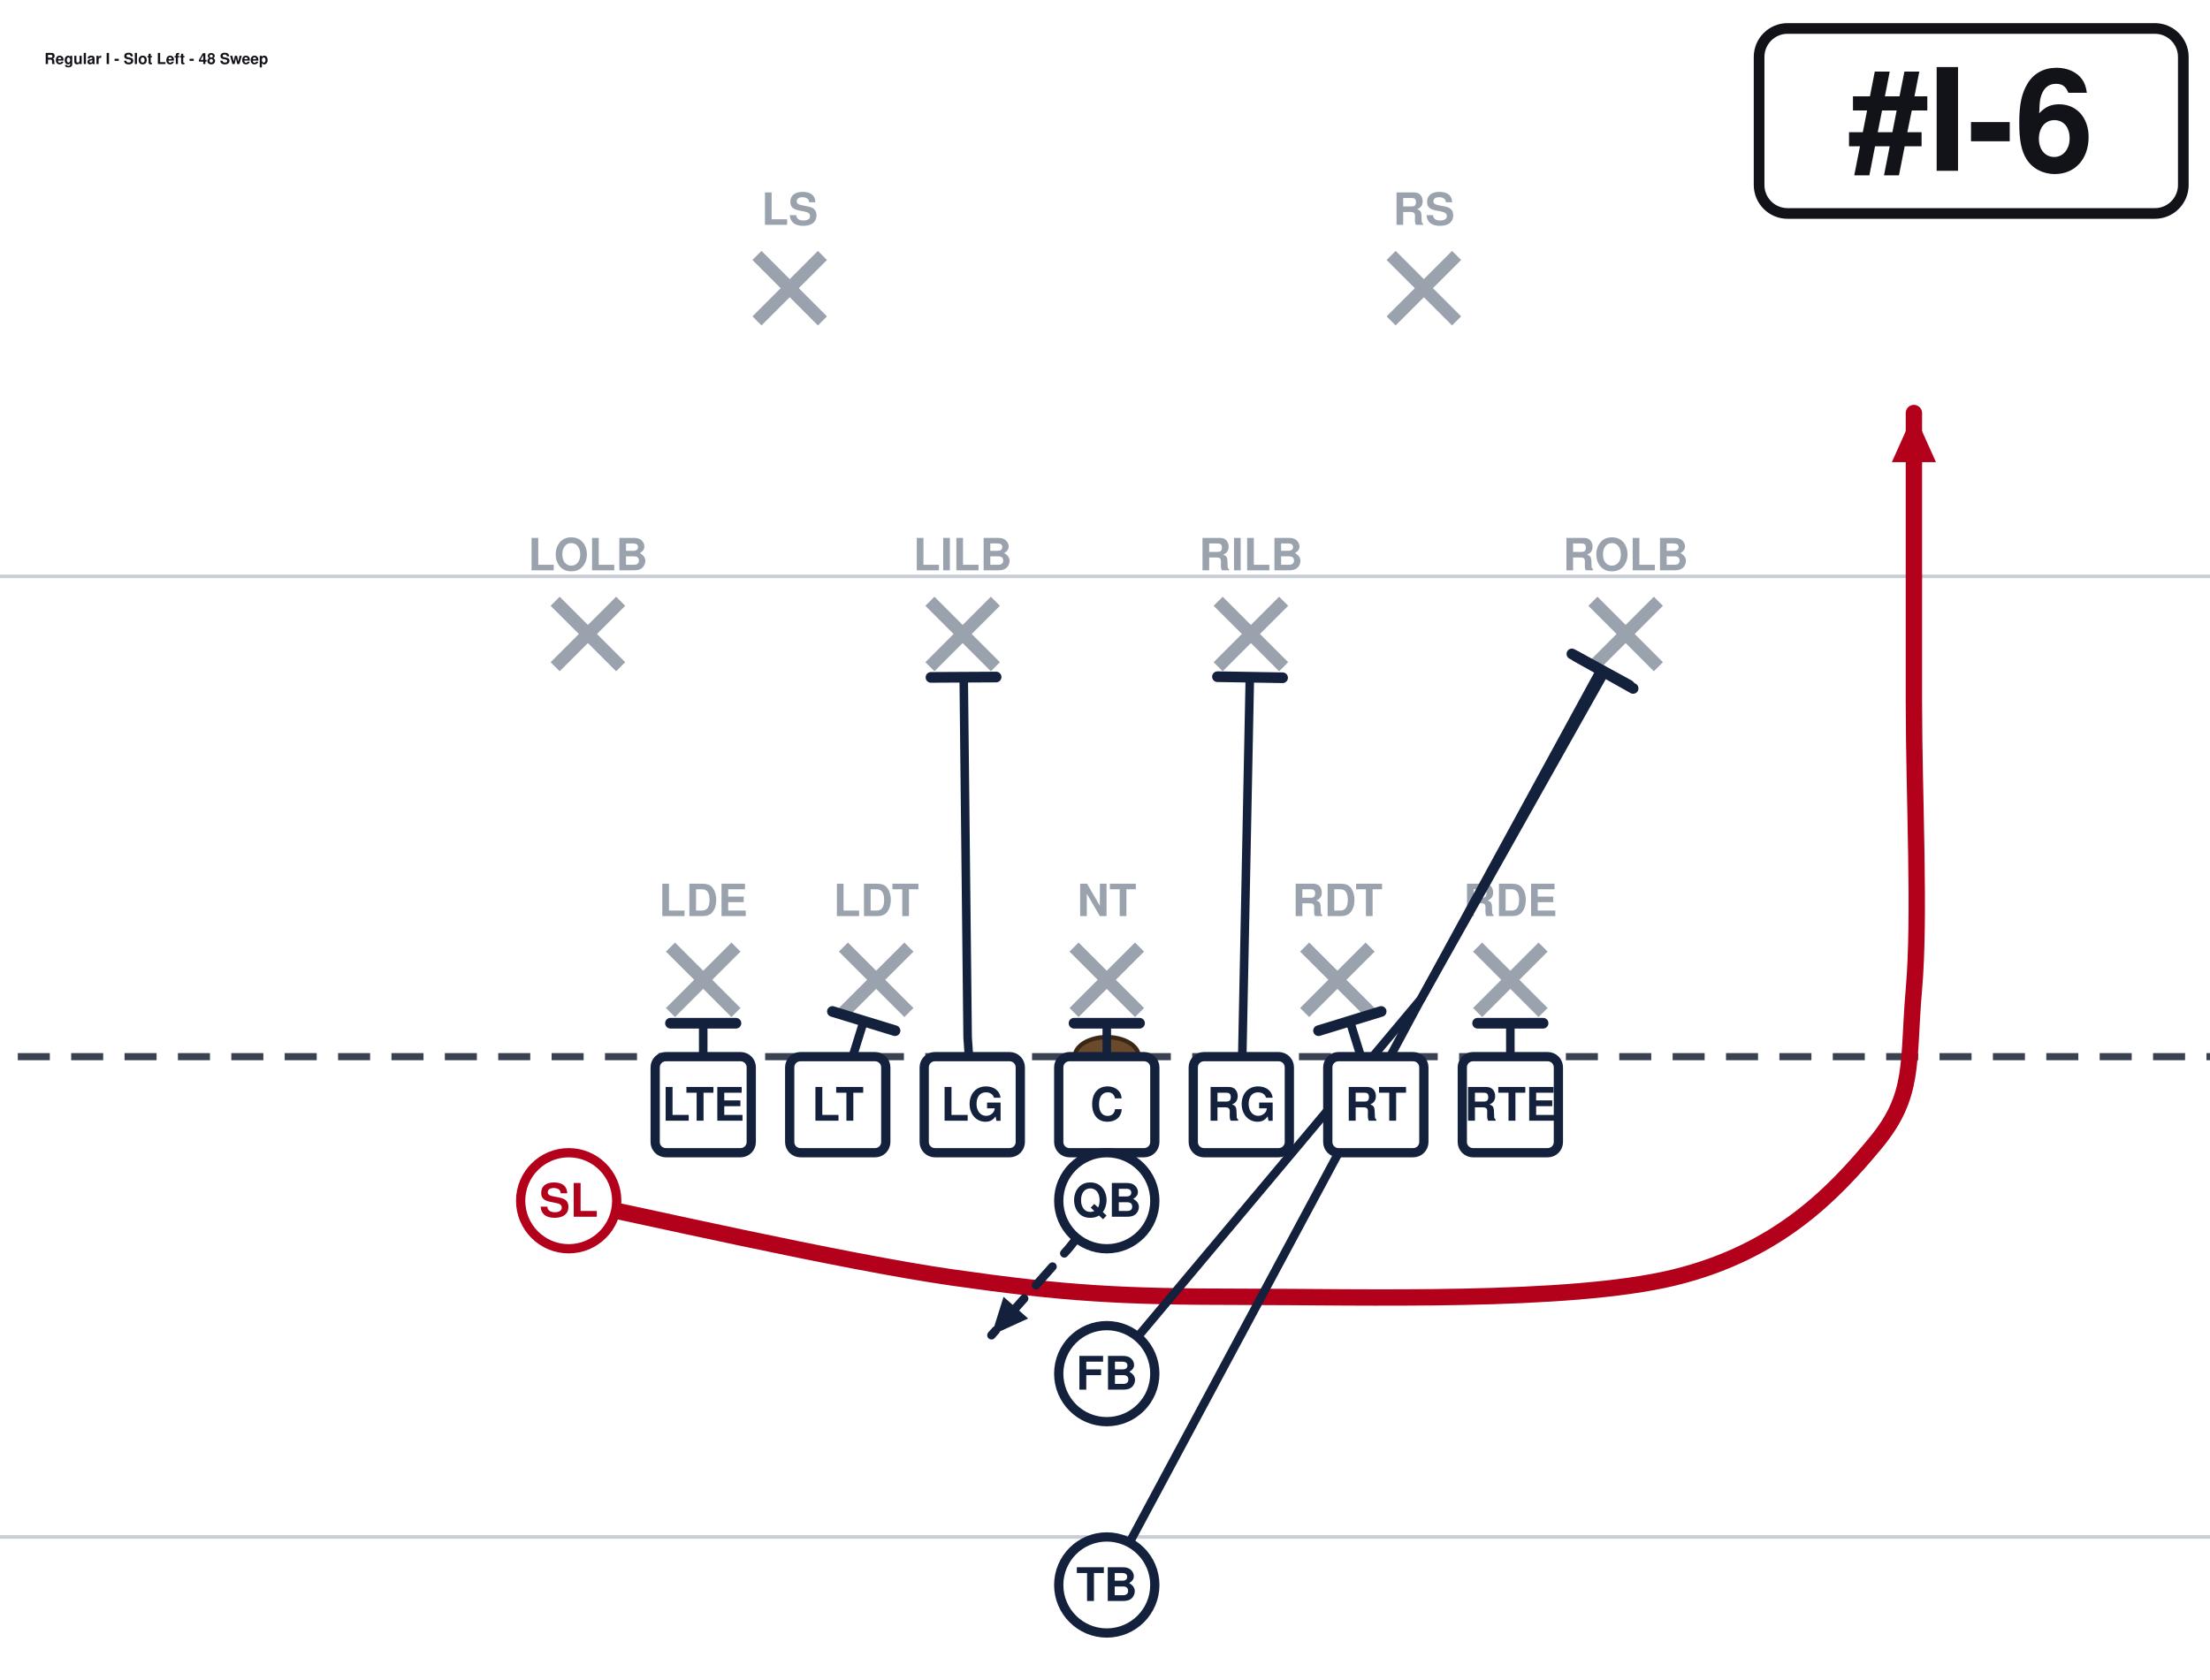
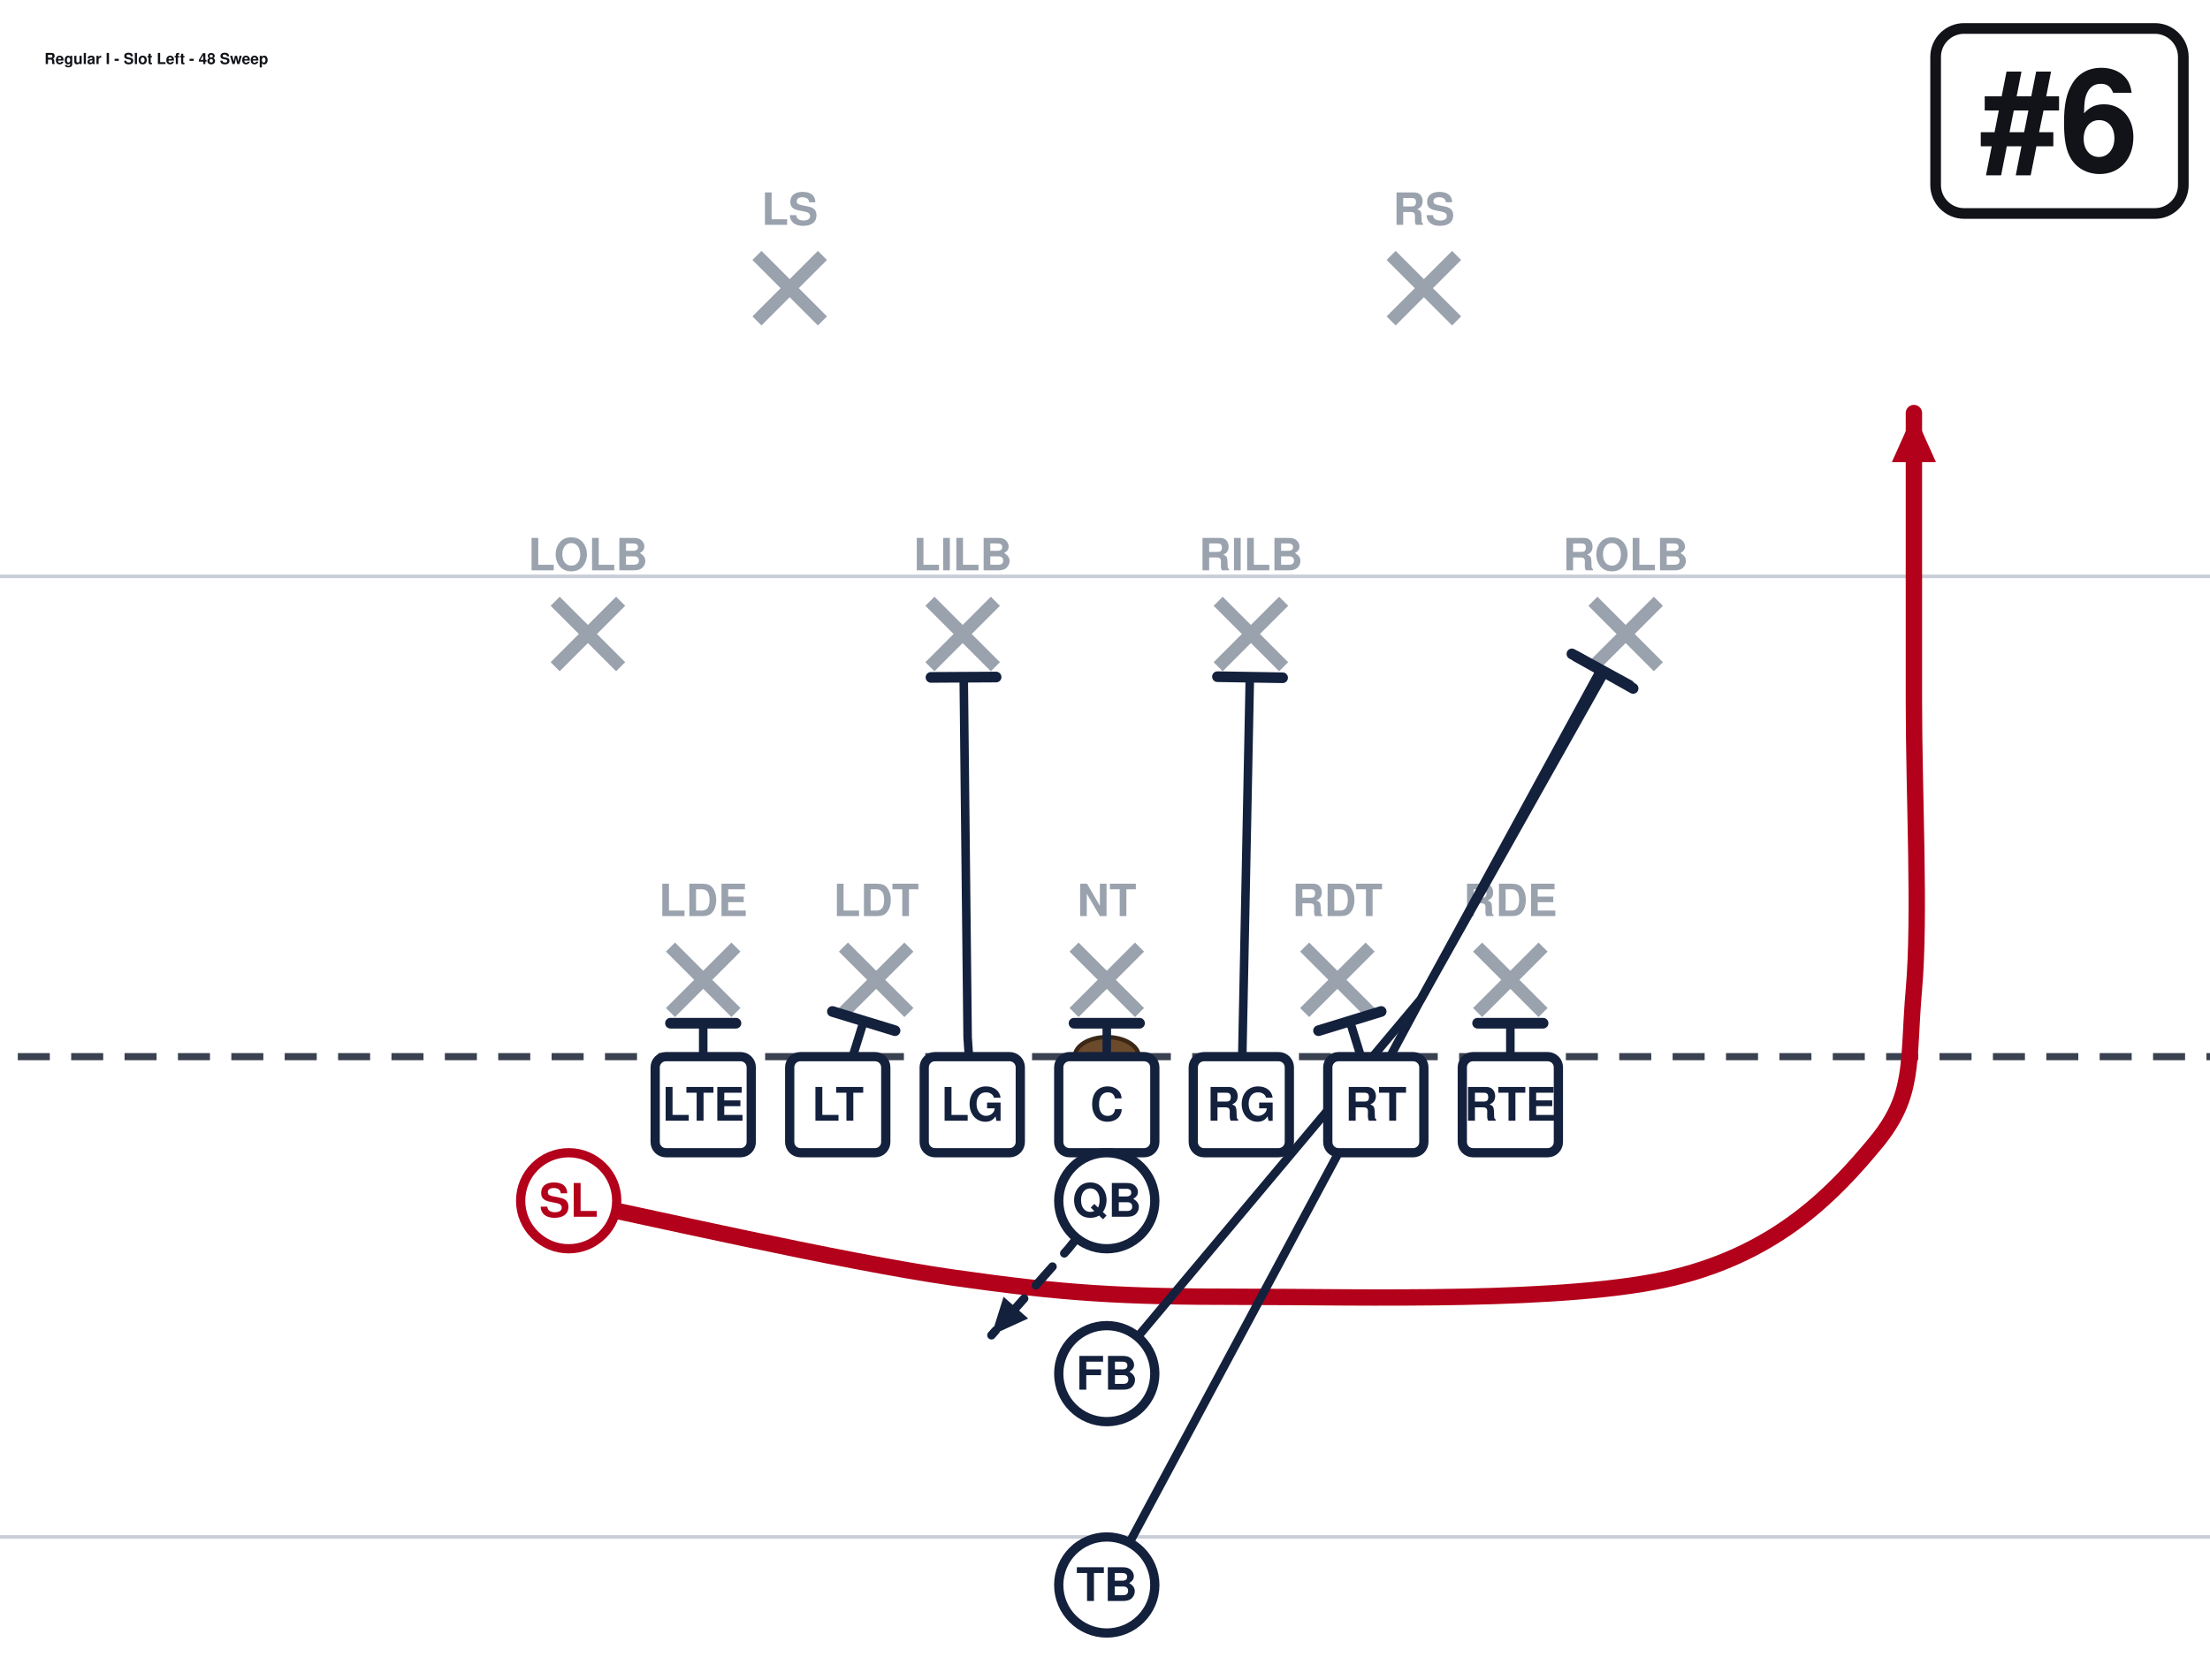
<svg xmlns="http://www.w3.org/2000/svg" width="621" height="472" viewBox="40 27 621 472" font-family="Segoe UI, Helvetica, Arial, sans-serif" role="img">
  <rect x="0" y="0" width="702" height="513" fill="#ffffff" />
  <line x1="0" y1="459.0" x2="702" y2="459.0" stroke="#c8cdd6" stroke-width="1" />
  <line x1="0" y1="189.0" x2="702" y2="189.0" stroke="#c8cdd6" stroke-width="1" />
  <line x1="0" y1="324.0" x2="702" y2="324.0" stroke="#3a4150" stroke-width="2" stroke-dasharray="9 6" />
  <ellipse cx="351.0" cy="324.0" rx="9" ry="5.5" fill="#6b4a2b" stroke="#3a2716" stroke-width="1.2" />
  <line x1="228.4" y1="293.2" x2="246.8" y2="311.6" stroke="#9aa2ae" stroke-width="3.6" />
  <line x1="246.8" y1="293.2" x2="228.4" y2="311.6" stroke="#9aa2ae" stroke-width="3.6" />
  <text x="237.6" y="284.5" text-anchor="middle" font-size="12.5" fill="#9aa2ae" font-weight="600">LDE</text>
  <line x1="277.0" y1="293.2" x2="295.4" y2="311.6" stroke="#9aa2ae" stroke-width="3.6" />
  <line x1="295.4" y1="293.2" x2="277.0" y2="311.6" stroke="#9aa2ae" stroke-width="3.6" />
  <text x="286.2" y="284.5" text-anchor="middle" font-size="12.5" fill="#9aa2ae" font-weight="600">LDT</text>
  <line x1="341.8" y1="293.2" x2="360.2" y2="311.6" stroke="#9aa2ae" stroke-width="3.6" />
  <line x1="360.2" y1="293.2" x2="341.8" y2="311.6" stroke="#9aa2ae" stroke-width="3.6" />
  <text x="351.0" y="284.5" text-anchor="middle" font-size="12.5" fill="#9aa2ae" font-weight="600">NT</text>
  <line x1="406.6" y1="293.2" x2="425.0" y2="311.6" stroke="#9aa2ae" stroke-width="3.6" />
  <line x1="425.0" y1="293.2" x2="406.6" y2="311.6" stroke="#9aa2ae" stroke-width="3.6" />
  <text x="415.8" y="284.5" text-anchor="middle" font-size="12.5" fill="#9aa2ae" font-weight="600">RDT</text>
  <line x1="455.2" y1="293.2" x2="473.6" y2="311.6" stroke="#9aa2ae" stroke-width="3.6" />
  <line x1="473.6" y1="293.2" x2="455.2" y2="311.6" stroke="#9aa2ae" stroke-width="3.6" />
  <text x="464.4" y="284.5" text-anchor="middle" font-size="12.5" fill="#9aa2ae" font-weight="600">RDE</text>
  <line x1="196.0" y1="196.0" x2="214.4" y2="214.4" stroke="#9aa2ae" stroke-width="3.6" />
  <line x1="214.4" y1="196.0" x2="196.0" y2="214.4" stroke="#9aa2ae" stroke-width="3.6" />
  <text x="205.2" y="187.3" text-anchor="middle" font-size="12.5" fill="#9aa2ae" font-weight="600">LOLB</text>
  <line x1="301.3" y1="196.0" x2="319.7" y2="214.4" stroke="#9aa2ae" stroke-width="3.6" />
  <line x1="319.7" y1="196.0" x2="301.3" y2="214.4" stroke="#9aa2ae" stroke-width="3.6" />
  <text x="310.5" y="187.3" text-anchor="middle" font-size="12.5" fill="#9aa2ae" font-weight="600">LILB</text>
  <line x1="382.3" y1="196.0" x2="400.7" y2="214.4" stroke="#9aa2ae" stroke-width="3.6" />
  <line x1="400.7" y1="196.0" x2="382.3" y2="214.4" stroke="#9aa2ae" stroke-width="3.6" />
  <text x="391.5" y="187.3" text-anchor="middle" font-size="12.5" fill="#9aa2ae" font-weight="600">RILB</text>
  <line x1="487.6" y1="196.0" x2="506.0" y2="214.4" stroke="#9aa2ae" stroke-width="3.6" />
  <line x1="506.0" y1="196.0" x2="487.6" y2="214.4" stroke="#9aa2ae" stroke-width="3.6" />
  <text x="496.8" y="187.3" text-anchor="middle" font-size="12.5" fill="#9aa2ae" font-weight="600">ROLB</text>
  <line x1="252.7" y1="98.8" x2="271.1" y2="117.2" stroke="#9aa2ae" stroke-width="3.6" />
  <line x1="271.1" y1="98.8" x2="252.7" y2="117.2" stroke="#9aa2ae" stroke-width="3.6" />
  <text x="261.9" y="90.2" text-anchor="middle" font-size="12.5" fill="#9aa2ae" font-weight="600">LS</text>
  <line x1="430.9" y1="98.8" x2="449.3" y2="117.2" stroke="#9aa2ae" stroke-width="3.6" />
  <line x1="449.3" y1="98.8" x2="430.9" y2="117.2" stroke="#9aa2ae" stroke-width="3.6" />
  <text x="440.1" y="90.2" text-anchor="middle" font-size="12.5" fill="#9aa2ae" font-weight="600">RS</text>
  <path d="M237.6,337.5 L237.6,314.6" fill="none" stroke="#14213d" stroke-width="2.4" stroke-linecap="round" stroke-linejoin="round" />
  <line x1="228.4" y1="314.6" x2="246.8" y2="314.6" stroke="#14213d" stroke-width="3.0" stroke-linecap="round" />
  <path d="M275.4,337.5 L282.7,314.0" fill="none" stroke="#14213d" stroke-width="2.4" stroke-linecap="round" stroke-linejoin="round" />
  <line x1="273.9" y1="311.3" x2="291.5" y2="316.7" stroke="#14213d" stroke-width="3.0" stroke-linecap="round" />
  <path d="M313.2,337.5 L311.9,318.6 L310.8,217.4" fill="none" stroke="#14213d" stroke-width="2.4" stroke-linecap="round" stroke-linejoin="round" />
  <line x1="301.6" y1="217.4" x2="319.9" y2="217.3" stroke="#14213d" stroke-width="3.0" stroke-linecap="round" />
  <path d="M351.0,337.5 L351.0,314.6" fill="none" stroke="#14213d" stroke-width="2.4" stroke-linecap="round" stroke-linejoin="round" />
  <line x1="341.8" y1="314.6" x2="360.2" y2="314.6" stroke="#14213d" stroke-width="3.0" stroke-linecap="round" />
  <path d="M388.8,337.5 L391.2,217.4" fill="none" stroke="#14213d" stroke-width="2.4" stroke-linecap="round" stroke-linejoin="round" />
  <line x1="382.1" y1="217.2" x2="400.4" y2="217.5" stroke="#14213d" stroke-width="3.0" stroke-linecap="round" />
  <path d="M426.6,337.5 L419.3,314.0" fill="none" stroke="#14213d" stroke-width="2.4" stroke-linecap="round" stroke-linejoin="round" />
  <line x1="410.5" y1="316.7" x2="428.1" y2="311.3" stroke="#14213d" stroke-width="3.0" stroke-linecap="round" />
  <path d="M464.4,337.5 L464.4,314.6" fill="none" stroke="#14213d" stroke-width="2.4" stroke-linecap="round" stroke-linejoin="round" />
  <line x1="455.2" y1="314.6" x2="473.6" y2="314.6" stroke="#14213d" stroke-width="3.0" stroke-linecap="round" />
  <path d="M199.8,364.5 C217.8,368.1 276.3,381.6 307.8,386.1 C339.3,390.6 355.1,391.5 388.8,391.5 C422.6,391.5 480.6,393.3 510.3,386.1 C540.0,378.9 555.8,361.8 567.0,348.3 C578.2,334.8 576.0,325.8 577.8,305.1 C579.6,284.4 577.8,251.1 577.8,224.1 C577.8,197.1 577.8,156.6 577.8,143.1" fill="none" stroke="#b3001b" stroke-width="4.6" stroke-linecap="round" stroke-linejoin="round" />
  <polygon points="577.8,143.1 584.0,156.9 571.6,156.9" fill="#b3001b" />
  <path d="M351.0,364.5 L340.2,378.0 L318.6,402.3" fill="none" stroke="#14213d" stroke-width="2.4" stroke-linecap="round" stroke-linejoin="round" stroke-dasharray="7 5" />
  <polygon points="318.6,402.3 322.0,391.5 328.9,397.6" fill="#14213d" />
  <path d="M351.0,413.1 L439.3,307.8 L489.8,215.2" fill="none" stroke="#14213d" stroke-width="2.4" stroke-linecap="round" stroke-linejoin="round" />
  <line x1="481.7" y1="210.8" x2="497.8" y2="219.6" stroke="#14213d" stroke-width="3.0" stroke-linecap="round" />
  <path d="M351.0,472.5 L439.3,307.8 L490.9,216.0" fill="none" stroke="#14213d" stroke-width="2.4" stroke-linecap="round" stroke-linejoin="round" />
  <line x1="482.9" y1="211.5" x2="498.9" y2="220.5" stroke="#14213d" stroke-width="3.0" stroke-linecap="round" />
  <rect x="224.1" y="324.0" width="27.0" height="27.0" rx="3" fill="#ffffff" stroke="#14213d" stroke-width="2.6" />
  <text x="237.6" y="342.0" text-anchor="middle" font-size="13" font-weight="700" fill="#14213d">LTE</text>
  <rect x="261.9" y="324.0" width="27.0" height="27.0" rx="3" fill="#ffffff" stroke="#14213d" stroke-width="2.6" />
  <text x="275.4" y="342.0" text-anchor="middle" font-size="13" font-weight="700" fill="#14213d">LT</text>
  <rect x="299.7" y="324.0" width="27.0" height="27.0" rx="3" fill="#ffffff" stroke="#14213d" stroke-width="2.6" />
  <text x="313.2" y="342.0" text-anchor="middle" font-size="13" font-weight="700" fill="#14213d">LG</text>
  <rect x="337.5" y="324.0" width="27.0" height="27.0" rx="3" fill="#ffffff" stroke="#14213d" stroke-width="2.6" />
  <text x="351.0" y="342.0" text-anchor="middle" font-size="13" font-weight="700" fill="#14213d">C</text>
  <rect x="375.3" y="324.0" width="27.0" height="27.0" rx="3" fill="#ffffff" stroke="#14213d" stroke-width="2.6" />
  <text x="388.8" y="342.0" text-anchor="middle" font-size="13" font-weight="700" fill="#14213d">RG</text>
  <rect x="413.1" y="324.0" width="27.0" height="27.0" rx="3" fill="#ffffff" stroke="#14213d" stroke-width="2.6" />
  <text x="426.6" y="342.0" text-anchor="middle" font-size="13" font-weight="700" fill="#14213d">RT</text>
  <rect x="450.9" y="324.0" width="27.0" height="27.0" rx="3" fill="#ffffff" stroke="#14213d" stroke-width="2.6" />
  <text x="464.4" y="342.0" text-anchor="middle" font-size="13" font-weight="700" fill="#14213d">RTE</text>
  <circle cx="199.8" cy="364.5" r="13.5" fill="#ffffff" stroke="#b3001b" stroke-width="2.6" />
  <text x="199.8" y="369.0" text-anchor="middle" font-size="13" font-weight="700" fill="#b3001b">SL</text>
  <circle cx="351.0" cy="364.5" r="13.5" fill="#ffffff" stroke="#14213d" stroke-width="2.6" />
  <text x="351.0" y="369.0" text-anchor="middle" font-size="13" font-weight="700" fill="#14213d">QB</text>
  <circle cx="351.0" cy="413.1" r="13.5" fill="#ffffff" stroke="#14213d" stroke-width="2.6" />
  <text x="351.0" y="417.6" text-anchor="middle" font-size="13" font-weight="700" fill="#14213d">FB</text>
  <circle cx="351.0" cy="472.5" r="13.5" fill="#ffffff" stroke="#14213d" stroke-width="2.6" />
  <text x="351.0" y="477.0" text-anchor="middle" font-size="13" font-weight="700" fill="#14213d">TB</text>
-   <rect x="534.3" y="35.0" width="119.2" height="52.0" rx="8" fill="#ffffff" stroke="#111318" stroke-width="3" />
-   <text x="593.9" y="75.0" text-anchor="middle" font-size="40" font-weight="800" fill="#111318">#I-6</text>
+   <rect x="583.9" y="35.0" width="69.6" height="52.0" rx="8" fill="#ffffff" stroke="#111318" stroke-width="3" />
+   <text x="618.7" y="75.0" text-anchor="middle" font-size="40" font-weight="800" fill="#111318">#6</text>
  <text x="52.5" y="45.0" font-size="4.3" font-weight="700" fill="#111318">Regular I - Slot Left - 48 Sweep</text>
</svg>
